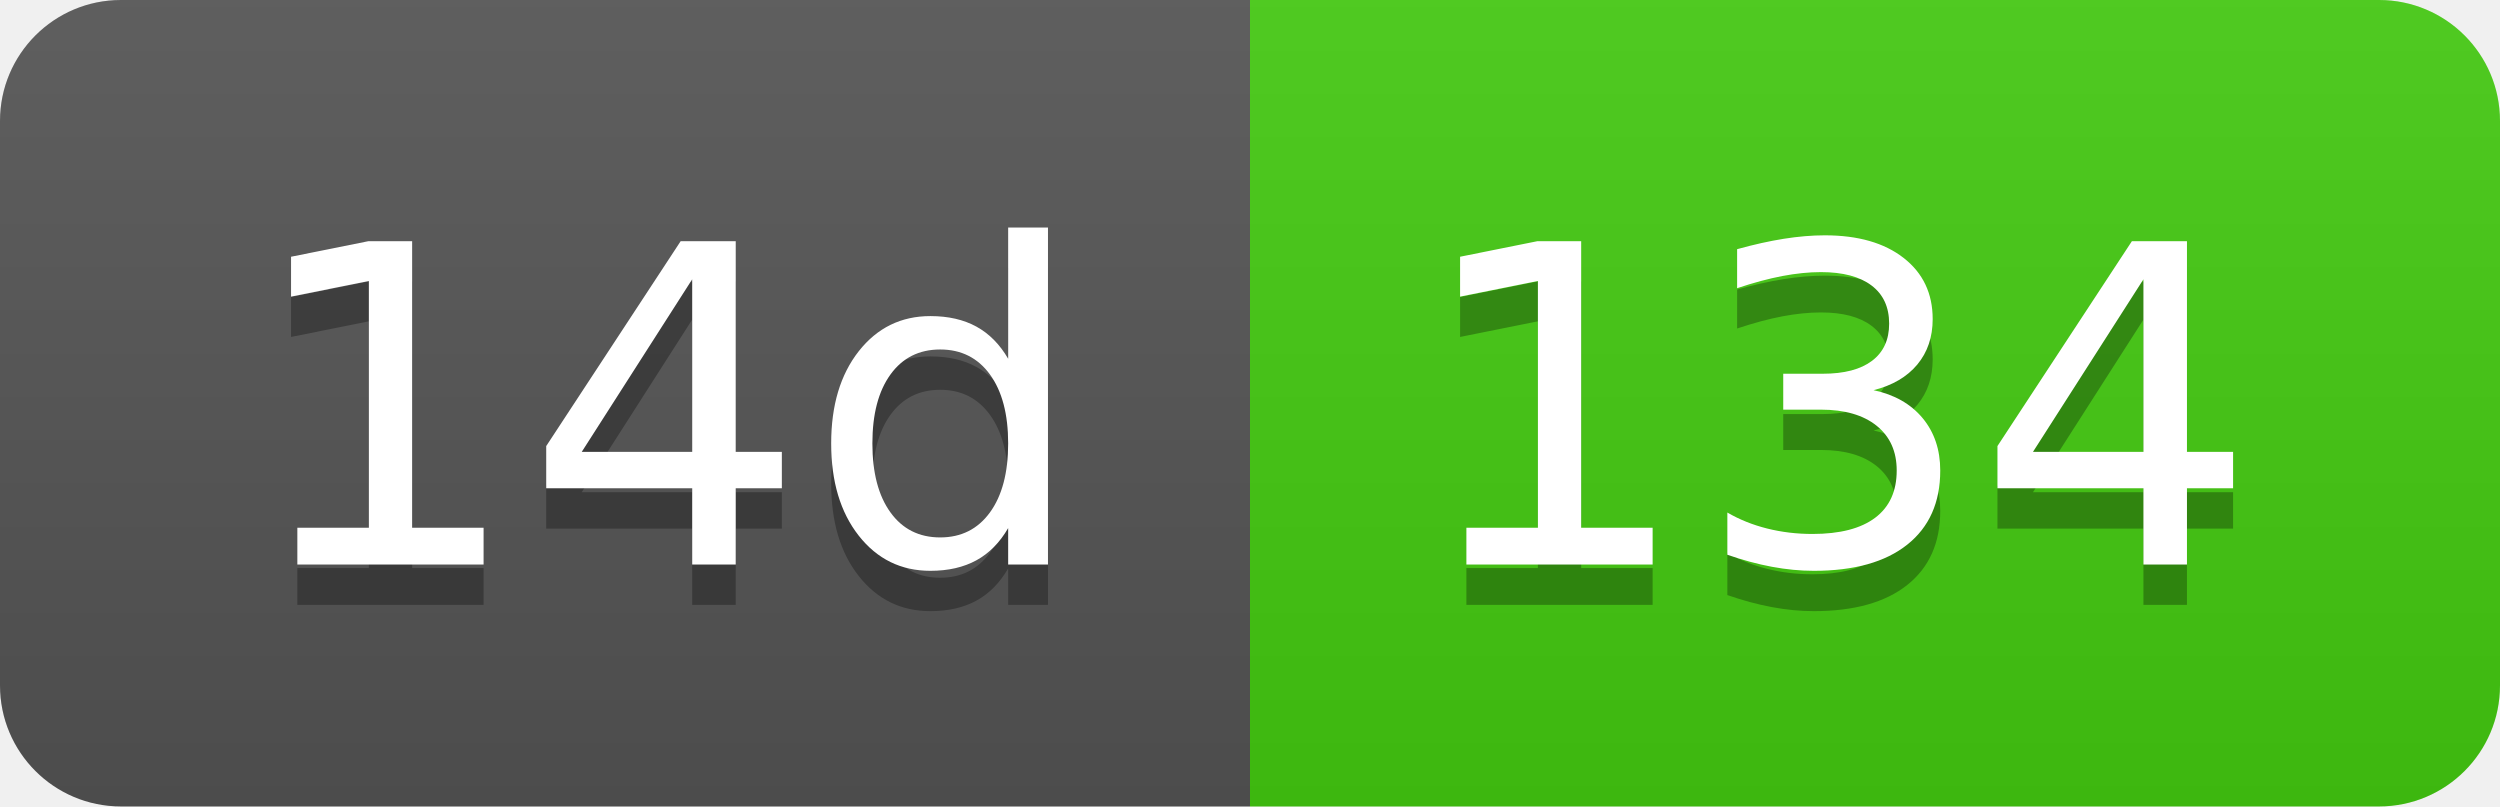
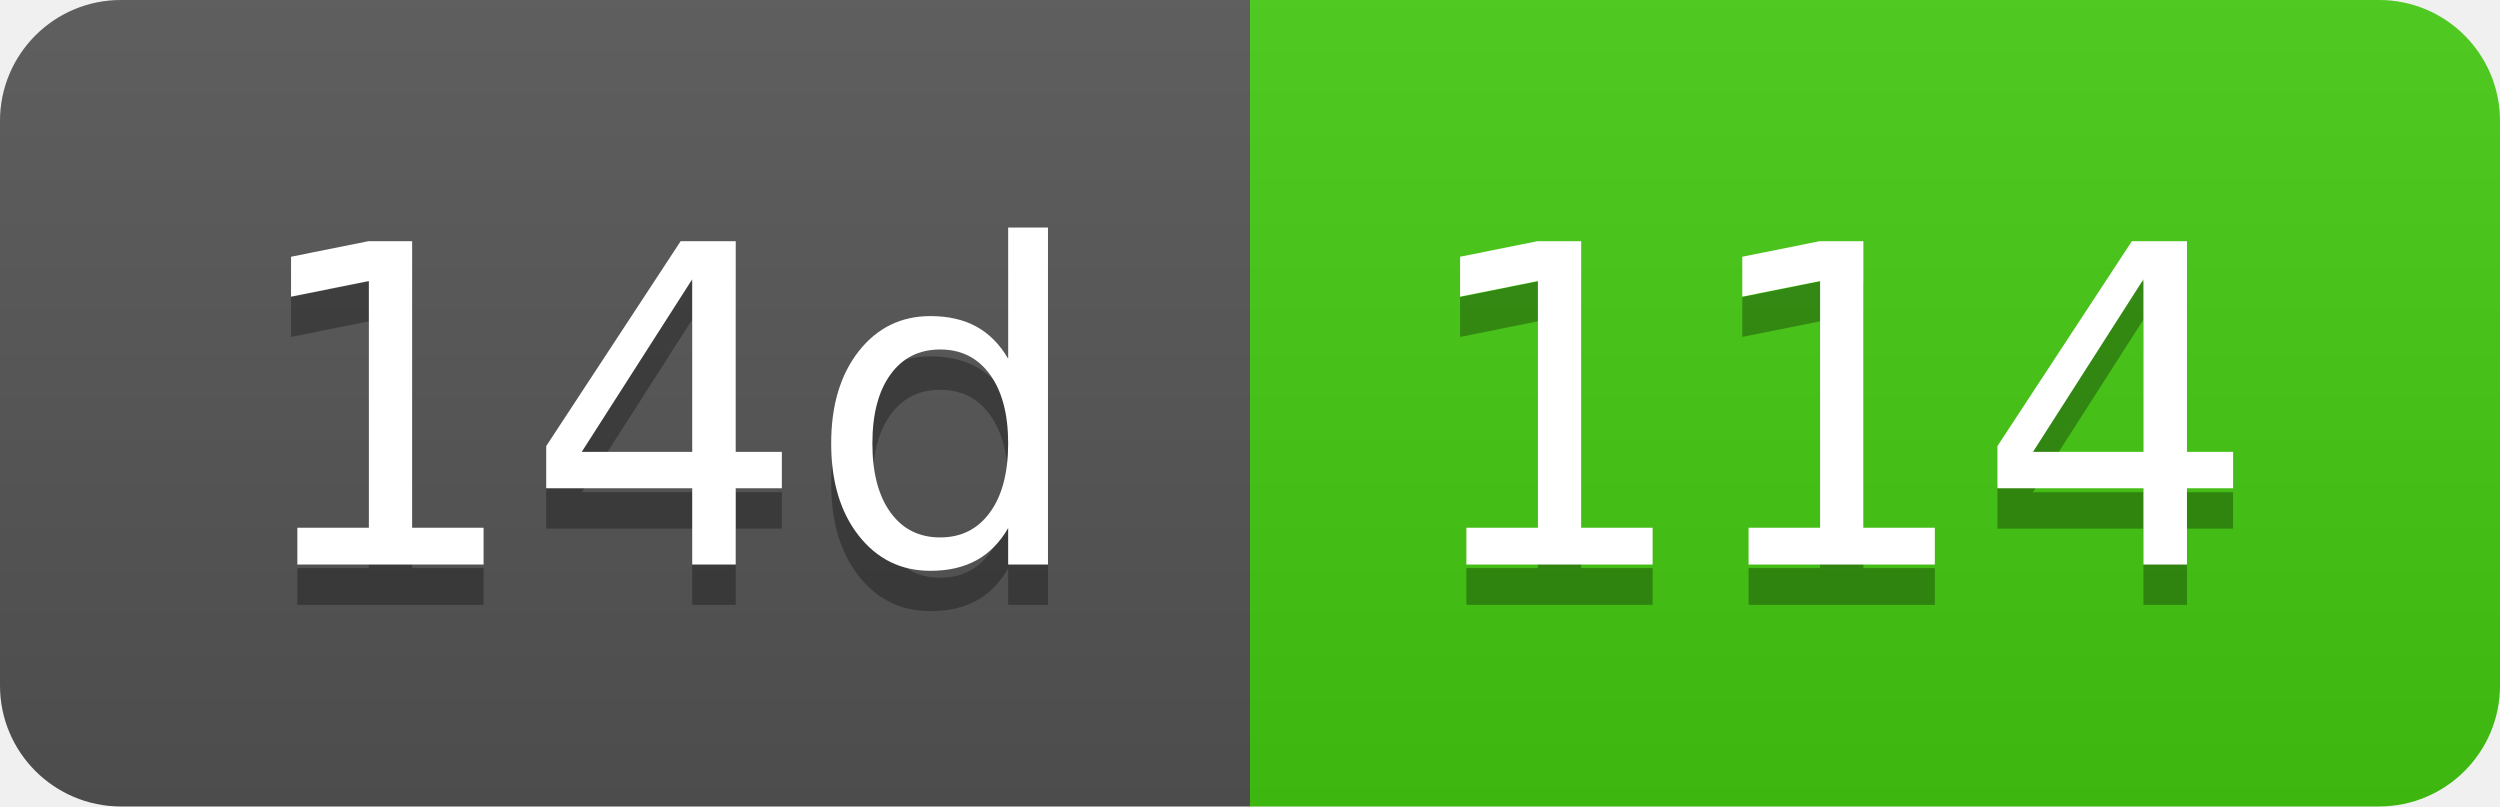
- <svg xmlns="http://www.w3.org/2000/svg" width="62" height="20" role="img" aria-label="14d: 134">
+ <svg xmlns="http://www.w3.org/2000/svg" width="62" height="20" role="img" aria-label="14d: 114">
  <linearGradient id="s" x2="0" y2="100%">
    <stop offset="0" stop-color="#bbb" stop-opacity=".1" />
    <stop offset="1" stop-opacity=".1" />
  </linearGradient>
  <clipPath id="r">
    <rect width="62" height="20" rx="3" fill="#fff" />
  </clipPath>
  <g clip-path="url(#r)">
    <rect width="31" height="20" fill="#555" />
    <rect x="31" width="31" height="20" fill="#4c1" />
    <rect width="62" height="20" fill="url(#s)" />
  </g>
  <g fill="#fff" text-anchor="middle" font-family="Verdana,Geneva,DejaVu Sans,sans-serif" text-rendering="geometricPrecision" font-size="110">
    <text aria-hidden="true" x="165" y="150" fill="#010101" fill-opacity=".3" transform="scale(.1)" textLength="210">14d</text>
    <text x="165" y="140" transform="scale(.1)" fill="#fff" textLength="210">14d</text>
-     <text aria-hidden="true" x="455" y="150" fill="#010101" fill-opacity=".3" transform="scale(.1)" textLength="210">134</text>
-     <text x="455" y="140" transform="scale(.1)" fill="#fff" textLength="210">134</text>
+     <text aria-hidden="true" x="455" y="150" fill="#010101" fill-opacity=".3" transform="scale(.1)" textLength="210">114</text>
+     <text x="455" y="140" transform="scale(.1)" fill="#fff" textLength="210">114</text>
  </g>
</svg>
